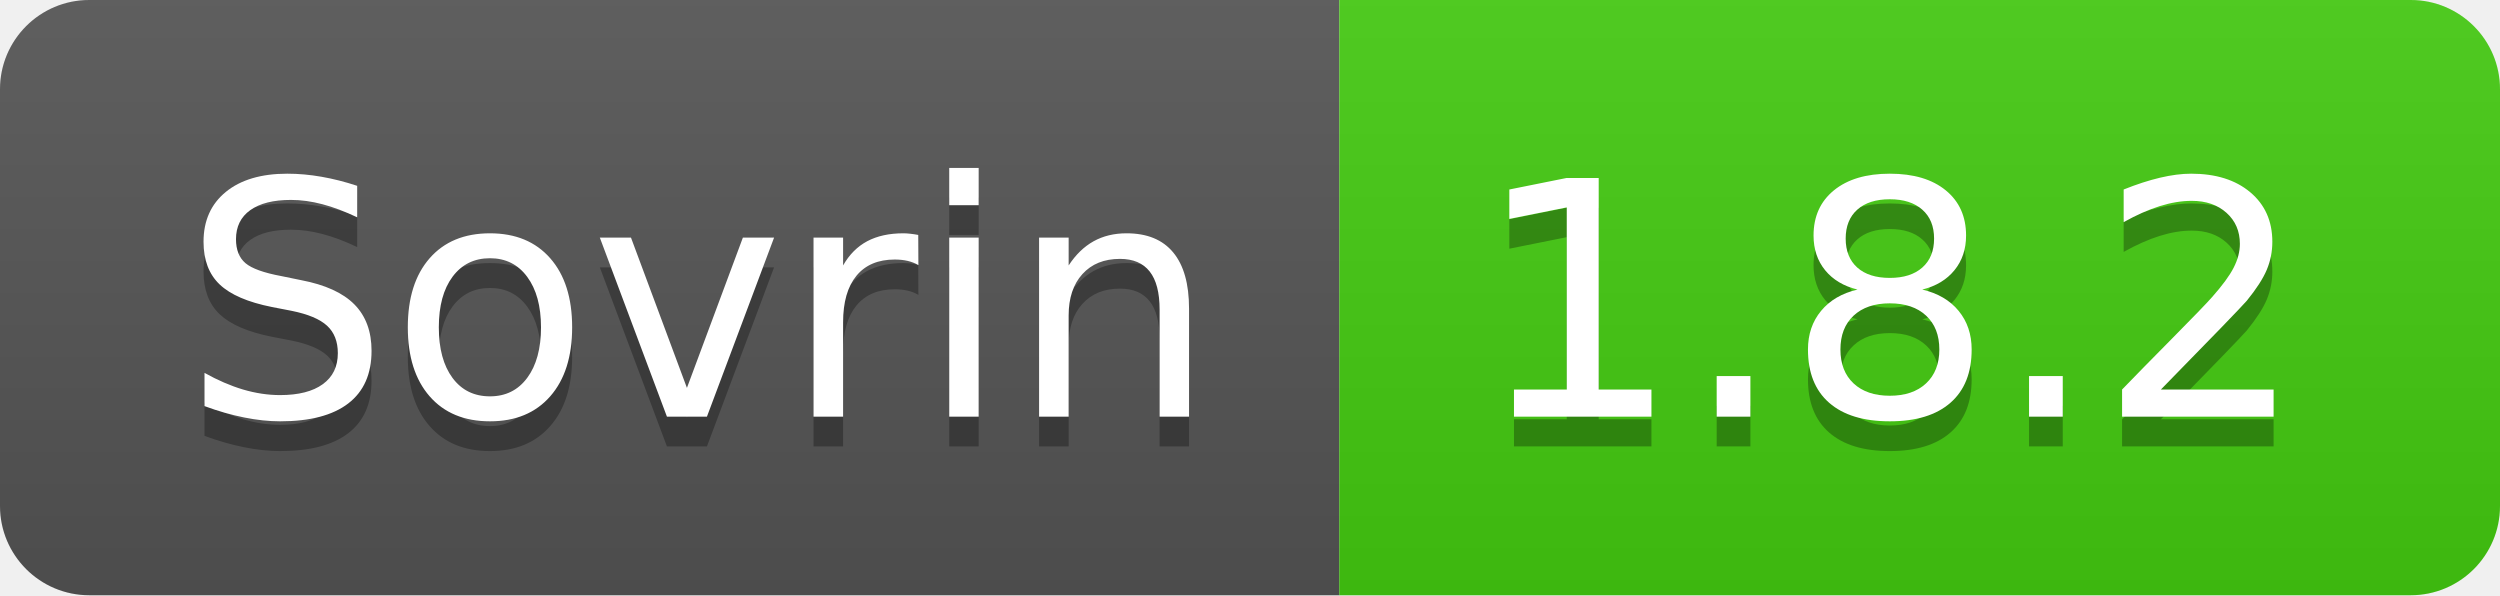
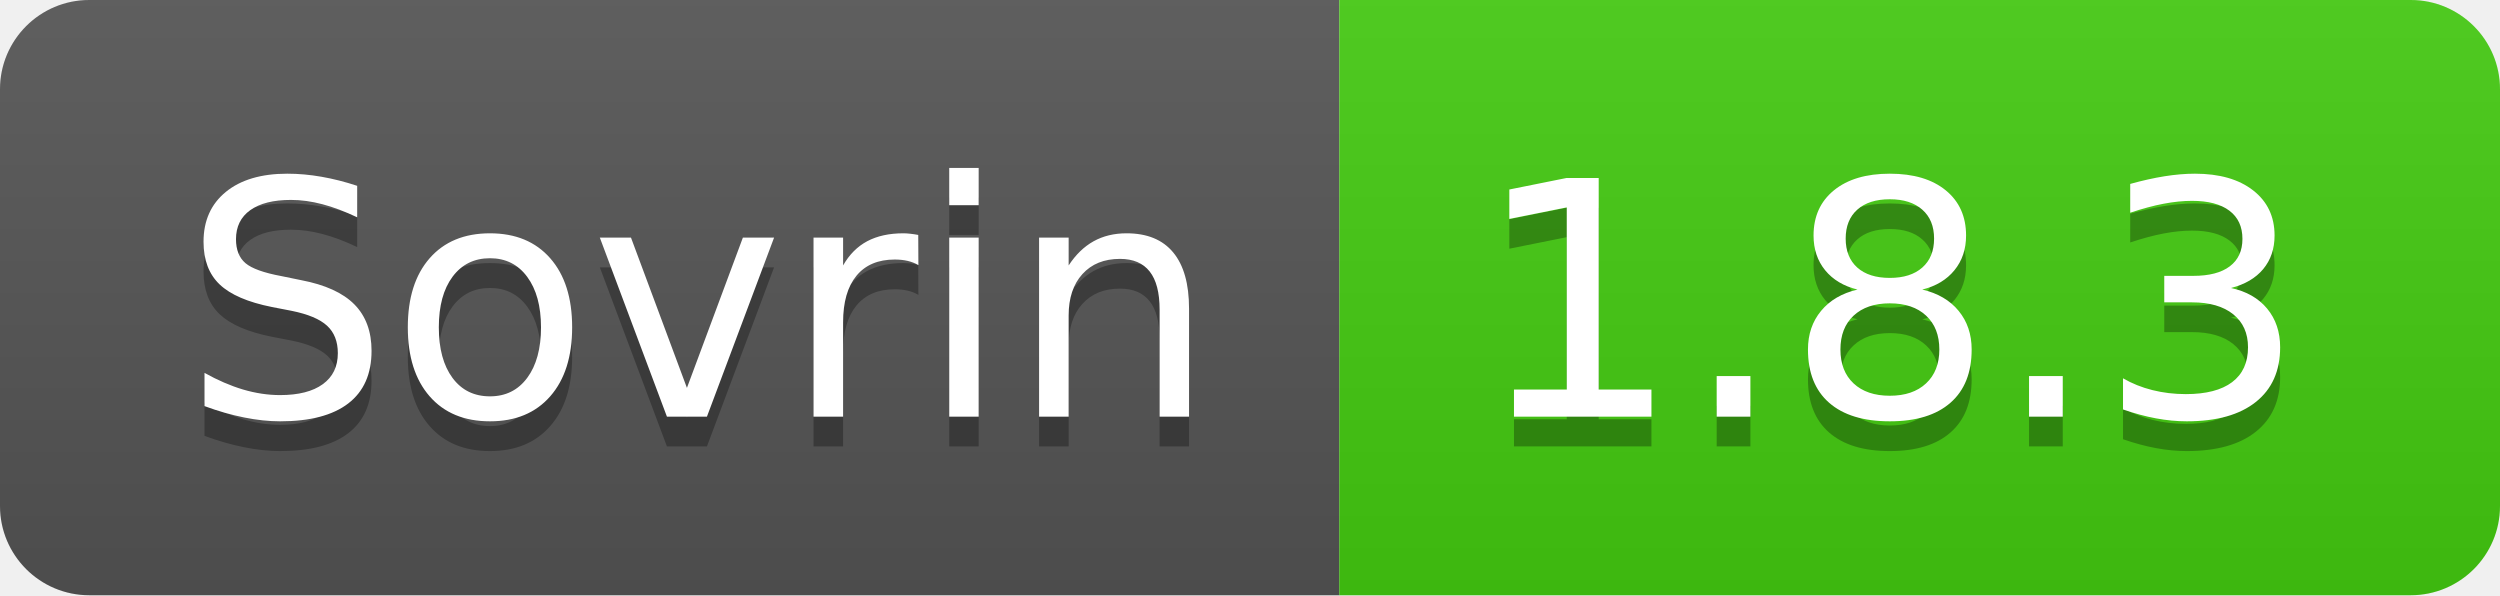
<svg xmlns="http://www.w3.org/2000/svg" width="84" height="20">
  <linearGradient id="b" x2="0" y2="100%">
    <stop offset="0" stop-color="#bbb" stop-opacity=".1" />
    <stop offset="1" stop-opacity=".1" />
  </linearGradient>
  <clipPath id="a">
    <rect width="84" height="20" rx="3" fill="#fff" />
  </clipPath>
  <g clip-path="url(#a)">
    <path fill="#555" d="M0 0h45v20H0z" />
    <path fill="#4c1" d="M45 0h39v20H45z" />
    <path fill="url(#b)" d="M0 0h84v20H0z" />
  </g>
  <g fill="#fff" text-anchor="middle" font-family="DejaVu Sans,Verdana,Geneva,sans-serif" font-size="110">
    <text x="235" y="150" fill="#010101" fill-opacity=".3" transform="scale(.1)" textLength="350">Sovrin</text>
    <text x="235" y="140" transform="scale(.1)" textLength="350">Sovrin</text>
-     <text x="635" y="150" fill="#010101" fill-opacity=".3" transform="scale(.1)" textLength="290">1.8.2</text>
-     <text x="635" y="140" transform="scale(.1)" textLength="290">1.8.2</text>
+     <text x="635" y="150" fill="#010101" fill-opacity=".3" transform="scale(.1)" textLength="290">1.8.3</text>
+     <text x="635" y="140" transform="scale(.1)" textLength="290">1.8.3</text>
  </g>
</svg>
